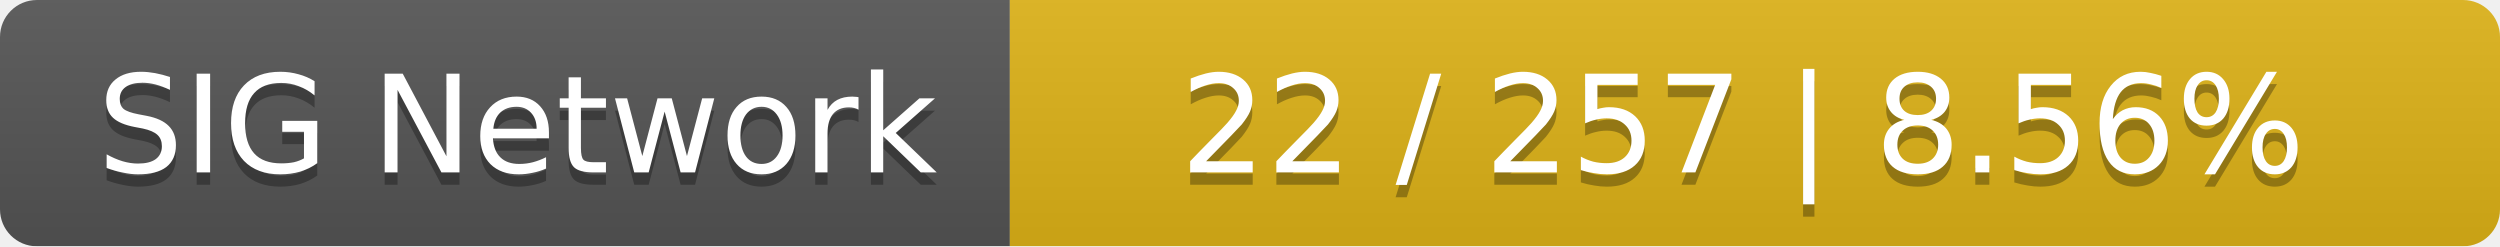
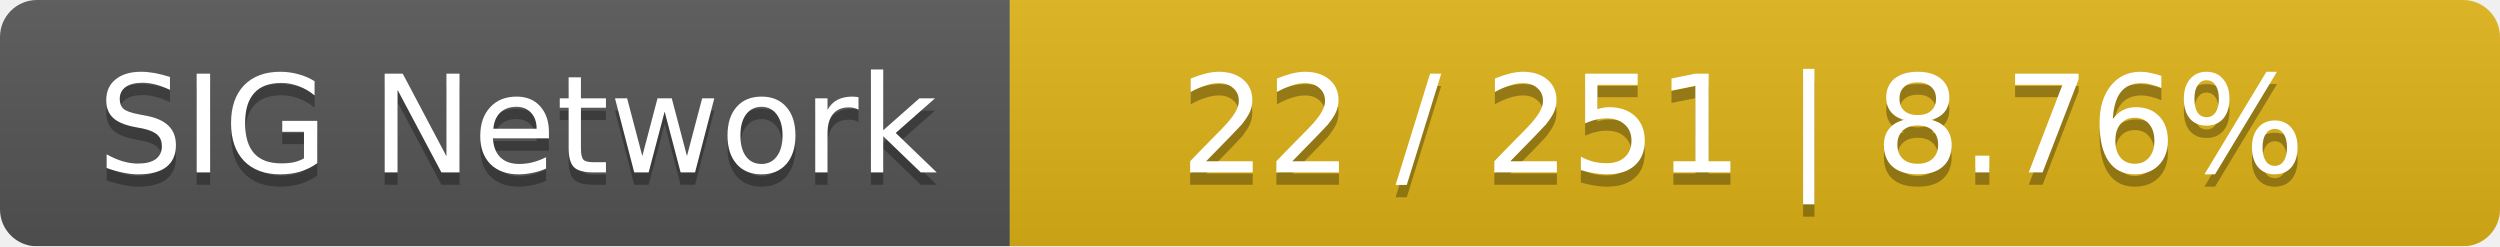
<svg xmlns="http://www.w3.org/2000/svg" width="203" height="20">
  <linearGradient id="smooth" x2="0" y2="100%">
    <stop offset="0" stop-color="#bbb" stop-opacity=".1" />
    <stop offset="1" stop-opacity=".1" />
  </linearGradient>
  <mask id="round">
    <rect width="203" height="20" rx="3" fill="#fff" />
  </mask>
  <g mask="url(#round)">
    <rect width="82" height="20" fill="#555" />
    <rect x="82" width="121" height="20" fill="#dfb317" />
    <rect width="203" height="20" fill="url(#smooth)" />
  </g>
  <g fill="#fff" text-anchor="middle" font-family="DejaVu Sans,Verdana,Geneva,sans-serif" font-size="11">
    <text x="42" y="15" fill="#010101" fill-opacity=".3">SIG Network</text>
    <text x="42" y="14">SIG Network</text>
-     <text x="141.5" y="15" fill="#010101" fill-opacity=".3">22 / 257    |    8.56%</text>
-     <text x="141.5" y="14">22 / 257    |    8.56%</text>
+     <text x="141.5" y="15" fill="#010101" fill-opacity=".3">22 / 251    |    8.76%</text>
+     <text x="141.5" y="14">22 / 251    |    8.76%</text>
  </g>
</svg>
